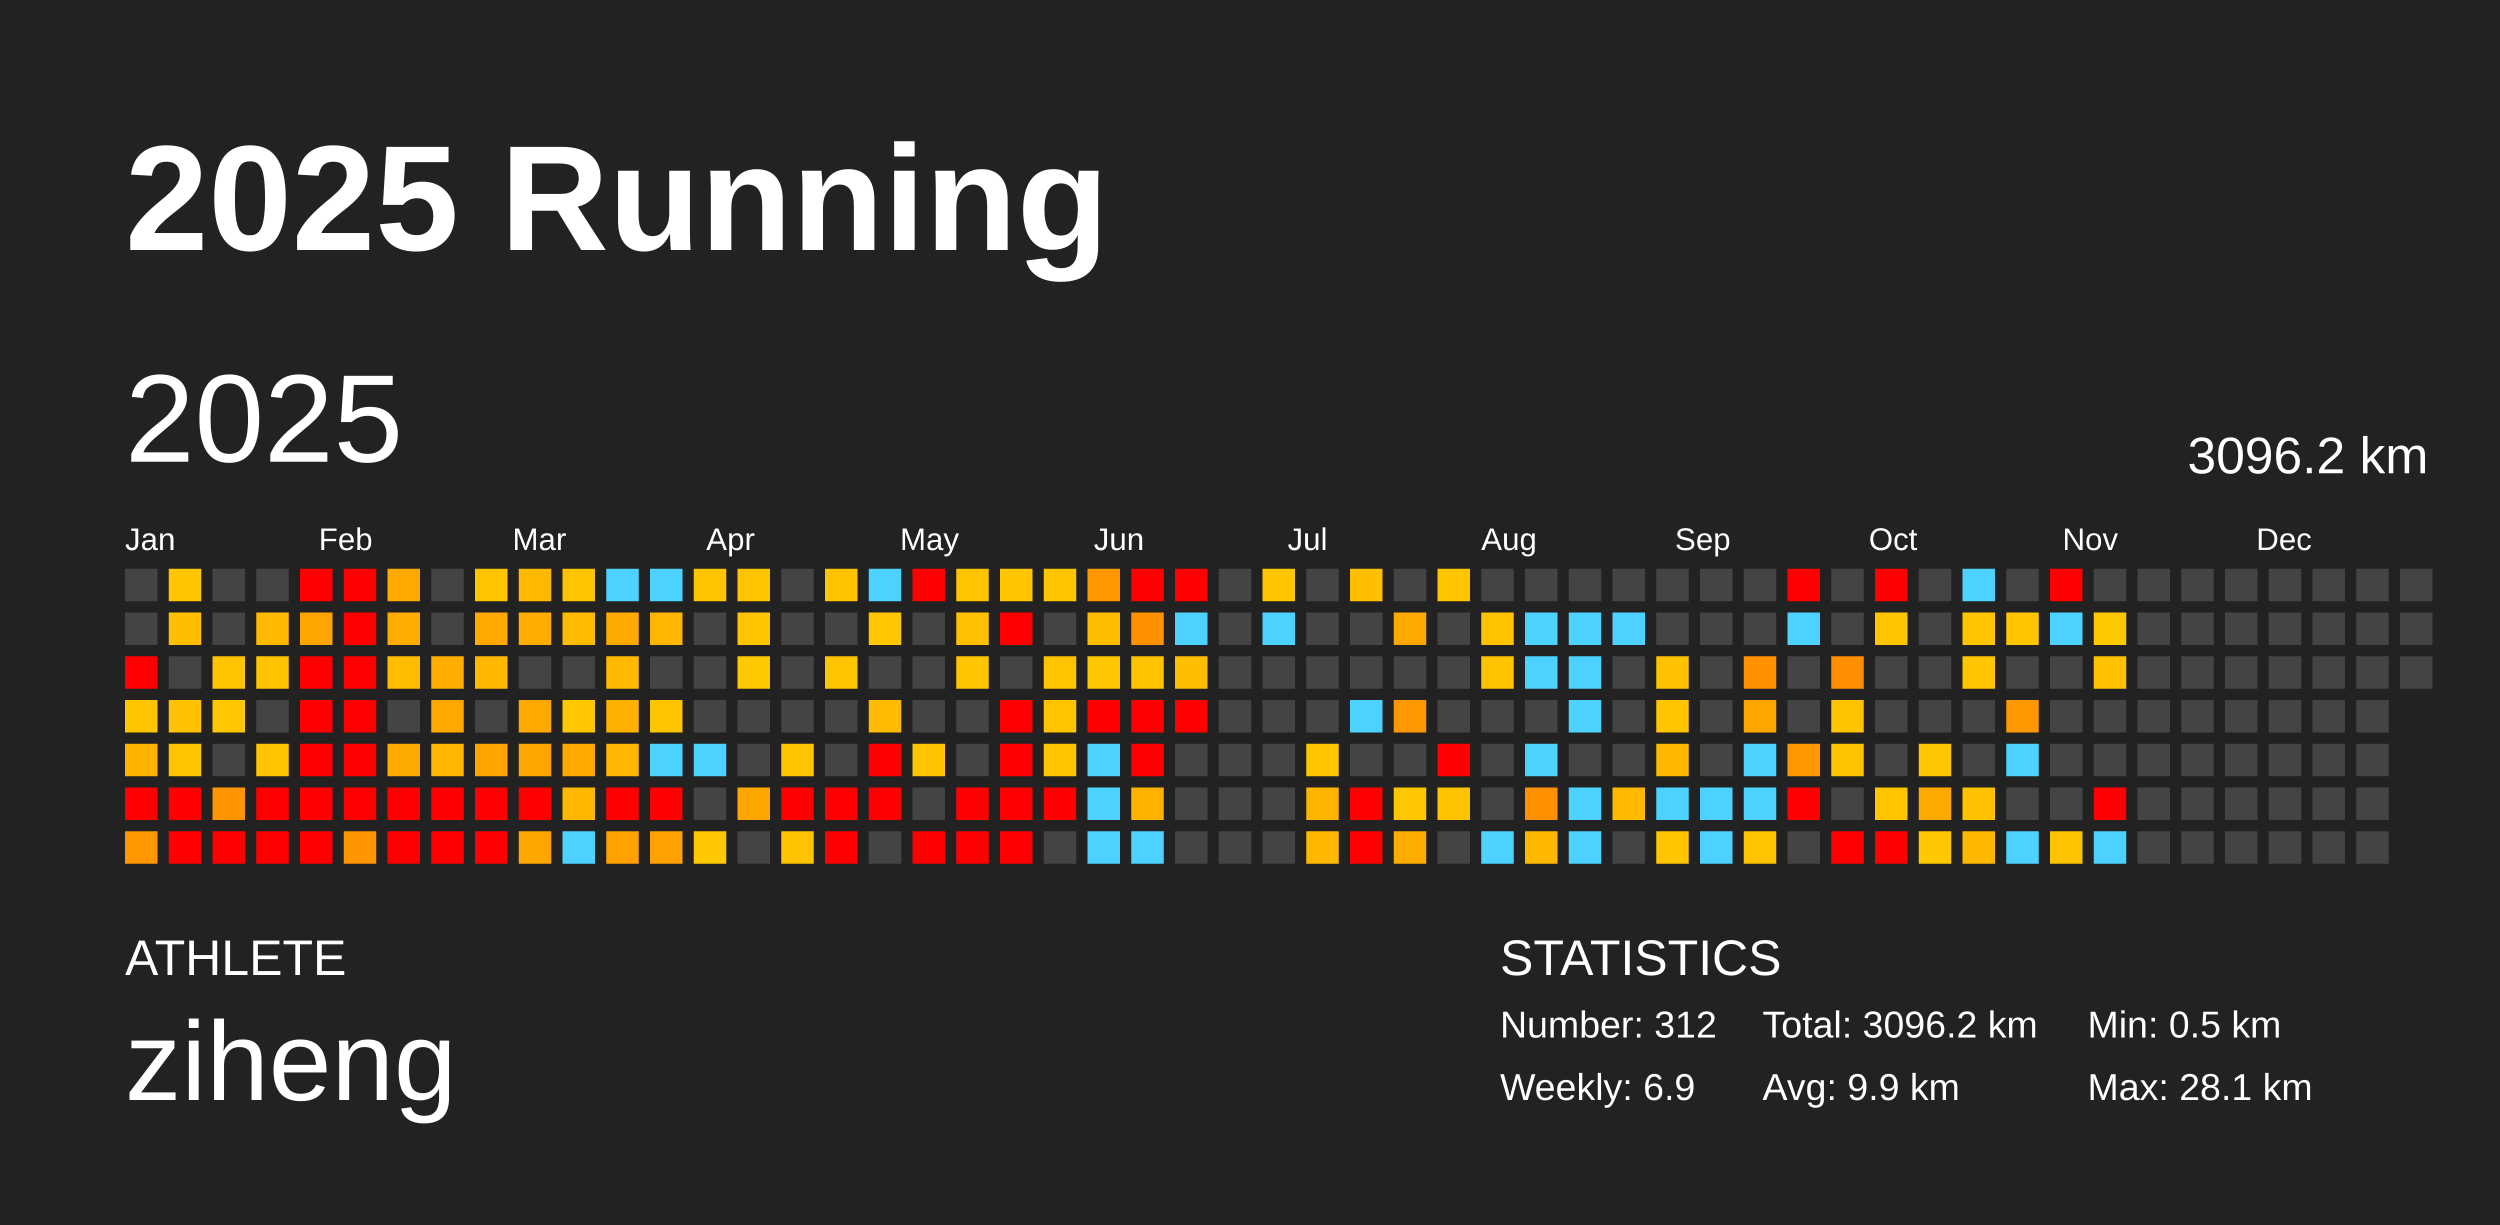
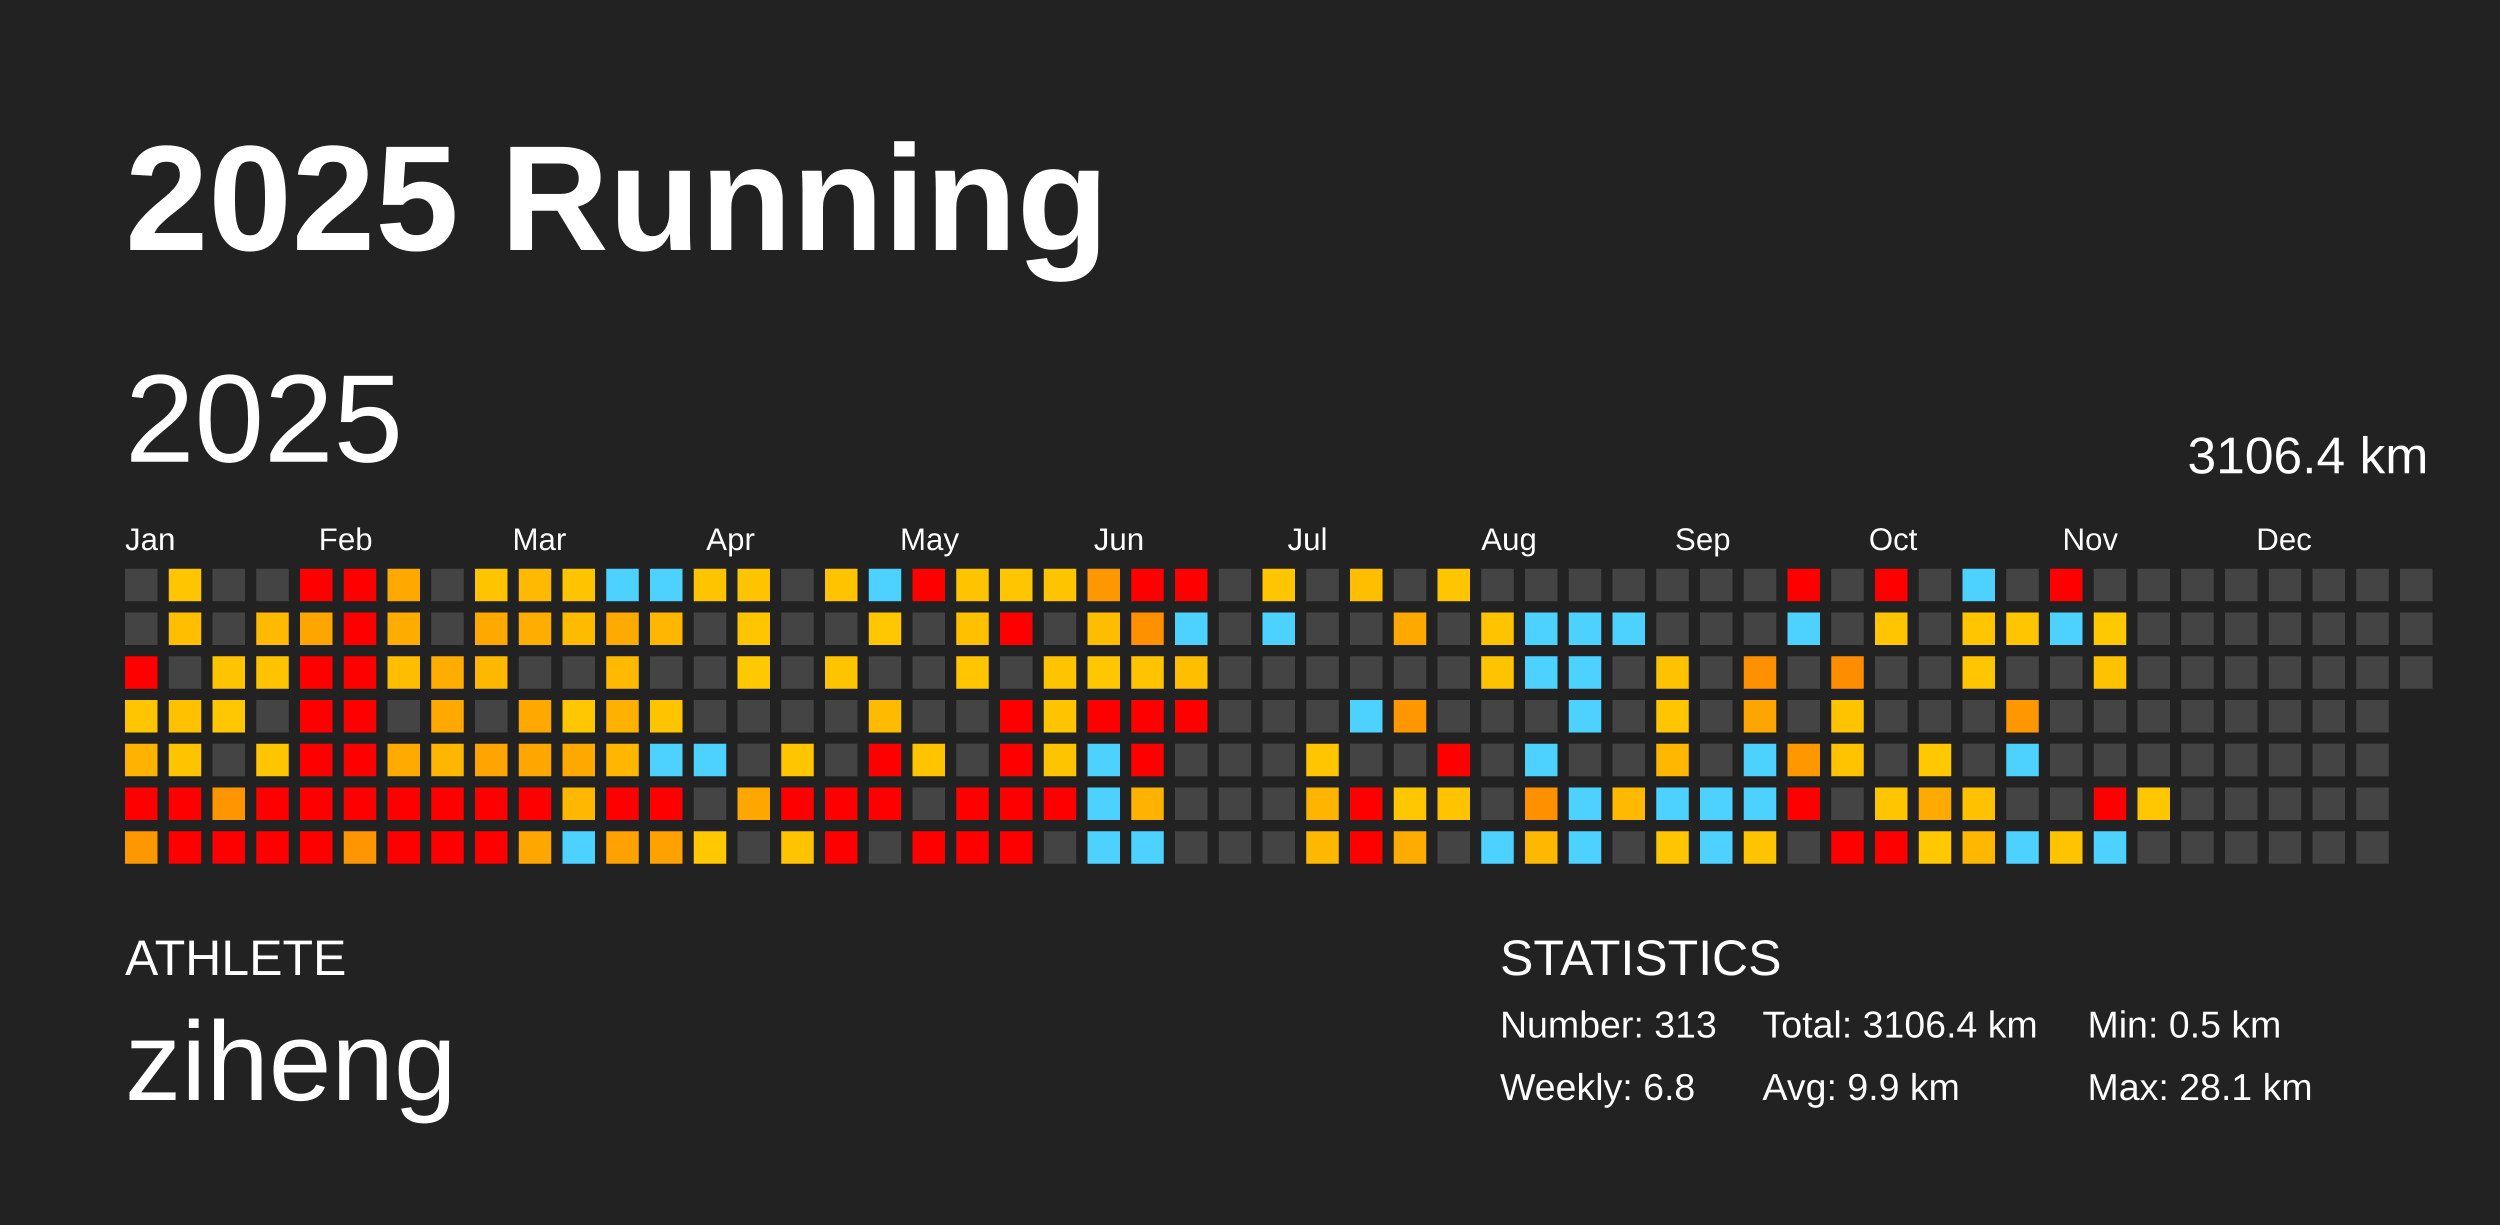
<svg xmlns="http://www.w3.org/2000/svg" baseProfile="full" height="98mm" version="1.1" viewBox="0,0,200,98" width="200mm">
  <defs />
  <rect fill="#222222" height="98" width="200" x="0" y="0" />
  <text fill="#FFFFFF" style="font-size:12px; font-family:Arial; font-weight:bold;" x="10" y="20">2025 Running</text>
  <text fill="#FFFFFF" style="font-size:4px; font-family:Arial" x="10" y="78">ATHLETE</text>
  <text fill="#FFFFFF" style="font-size:9px; font-family:Arial" x="10" y="88">ziheng</text>
  <text fill="#FFFFFF" style="font-size:4px; font-family:Arial" x="120" y="78">STATISTICS</text>
-   <text fill="#FFFFFF" style="font-size:3px; font-family:Arial" x="120" y="83">Number: 312</text>
-   <text fill="#FFFFFF" style="font-size:3px; font-family:Arial" x="120" y="88">Weekly: 6.9</text>
-   <text fill="#FFFFFF" style="font-size:3px; font-family:Arial" x="141" y="83">Total: 3096.2 km</text>
+   <text fill="#FFFFFF" style="font-size:3px; font-family:Arial" x="120" y="83">Number: 313</text>
+   <text fill="#FFFFFF" style="font-size:3px; font-family:Arial" x="120" y="88">Weekly: 6.8</text>
+   <text fill="#FFFFFF" style="font-size:3px; font-family:Arial" x="141" y="83">Total: 3106.4 km</text>
  <text fill="#FFFFFF" style="font-size:3px; font-family:Arial" x="141" y="88">Avg: 9.9 km</text>
  <text fill="#FFFFFF" style="font-size:3px; font-family:Arial" x="167" y="83">Min: 0.5 km</text>
  <text fill="#FFFFFF" style="font-size:3px; font-family:Arial" x="167" y="88">Max: 28.1 km</text>
  <text dominant-baseline="hanging" fill="#FFFFFF" style="font-size:10.0px; font-family:Arial;" x="10" y="30">2025</text>
-   <text dominant-baseline="hanging" fill="#FFFFFF" style="font-size:4.125px; font-family:Arial;" x="175" y="35">3096.2 km</text>
+   <text dominant-baseline="hanging" fill="#FFFFFF" style="font-size:4.125px; font-family:Arial;" x="175" y="35">3106.4 km</text>
  <text fill="#FFFFFF" style="font-size:2.5px; font-family:Arial" x="10.0" y="44">Jan</text>
  <text fill="#FFFFFF" style="font-size:2.5px; font-family:Arial" x="25.5" y="44">Feb</text>
  <text fill="#FFFFFF" style="font-size:2.5px; font-family:Arial" x="41.0" y="44">Mar</text>
  <text fill="#FFFFFF" style="font-size:2.5px; font-family:Arial" x="56.5" y="44">Apr</text>
  <text fill="#FFFFFF" style="font-size:2.5px; font-family:Arial" x="72.0" y="44">May</text>
  <text fill="#FFFFFF" style="font-size:2.5px; font-family:Arial" x="87.5" y="44">Jun</text>
  <text fill="#FFFFFF" style="font-size:2.5px; font-family:Arial" x="103.0" y="44">Jul</text>
  <text fill="#FFFFFF" style="font-size:2.5px; font-family:Arial" x="118.5" y="44">Aug</text>
  <text fill="#FFFFFF" style="font-size:2.5px; font-family:Arial" x="134.0" y="44">Sep</text>
  <text fill="#FFFFFF" style="font-size:2.5px; font-family:Arial" x="149.5" y="44">Oct</text>
  <text fill="#FFFFFF" style="font-size:2.5px; font-family:Arial" x="165.0" y="44">Nov</text>
  <text fill="#FFFFFF" style="font-size:2.5px; font-family:Arial" x="180.5" y="44">Dec</text>
  <rect fill="#444444" height="2.6" width="2.6" x="10.0" y="45.5" />
  <rect fill="#444444" height="2.6" width="2.6" x="10.0" y="49.0" />
  <rect fill="red" height="2.6" width="2.6" x="10.0" y="52.5" />
  <rect fill="#ffc600" height="2.6" width="2.6" x="10.0" y="56.0" />
  <rect fill="#ffb200" height="2.6" width="2.6" x="10.0" y="59.5" />
  <rect fill="red" height="2.6" width="2.6" x="10.0" y="63.0" />
  <rect fill="#ff9800" height="2.6" width="2.6" x="10.0" y="66.5" />
  <rect fill="#ffc600" height="2.6" width="2.6" x="13.5" y="45.5" />
  <rect fill="#ffbe00" height="2.6" width="2.6" x="13.5" y="49.0" />
  <rect fill="#444444" height="2.6" width="2.6" x="13.5" y="52.5" />
  <rect fill="#ffc100" height="2.6" width="2.6" x="13.5" y="56.0" />
  <rect fill="#ffc400" height="2.6" width="2.6" x="13.5" y="59.5" />
  <rect fill="red" height="2.6" width="2.6" x="13.5" y="63.0" />
  <rect fill="red" height="2.6" width="2.6" x="13.5" y="66.5" />
  <rect fill="#444444" height="2.6" width="2.6" x="17.0" y="45.5" />
  <rect fill="#444444" height="2.6" width="2.6" x="17.0" y="49.0" />
  <rect fill="#ffc400" height="2.6" width="2.6" x="17.0" y="52.5" />
  <rect fill="#ffc700" height="2.6" width="2.6" x="17.0" y="56.0" />
  <rect fill="#444444" height="2.6" width="2.6" x="17.0" y="59.5" />
  <rect fill="#ff9500" height="2.6" width="2.6" x="17.0" y="63.0" />
  <rect fill="red" height="2.6" width="2.6" x="17.0" y="66.5" />
  <rect fill="#444444" height="2.6" width="2.6" x="20.5" y="45.5" />
  <rect fill="#ffb900" height="2.6" width="2.6" x="20.5" y="49.0" />
  <rect fill="#ffc300" height="2.6" width="2.6" x="20.5" y="52.5" />
  <rect fill="#444444" height="2.6" width="2.6" x="20.5" y="56.0" />
  <rect fill="#ffc500" height="2.6" width="2.6" x="20.5" y="59.5" />
  <rect fill="red" height="2.6" width="2.6" x="20.5" y="63.0" />
  <rect fill="red" height="2.6" width="2.6" x="20.5" y="66.5" />
  <rect fill="red" height="2.6" width="2.6" x="24.0" y="45.5" />
  <rect fill="#ffa500" height="2.6" width="2.6" x="24.0" y="49.0" />
  <rect fill="red" height="2.6" width="2.6" x="24.0" y="52.5" />
  <rect fill="red" height="2.6" width="2.6" x="24.0" y="56.0" />
  <rect fill="red" height="2.6" width="2.6" x="24.0" y="59.5" />
  <rect fill="red" height="2.6" width="2.6" x="24.0" y="63.0" />
  <rect fill="red" height="2.6" width="2.6" x="24.0" y="66.5" />
  <rect fill="red" height="2.6" width="2.6" x="27.5" y="45.5" />
  <rect fill="red" height="2.6" width="2.6" x="27.5" y="49.0" />
  <rect fill="red" height="2.6" width="2.6" x="27.5" y="52.5" />
  <rect fill="red" height="2.6" width="2.6" x="27.5" y="56.0" />
  <rect fill="red" height="2.6" width="2.6" x="27.5" y="59.5" />
  <rect fill="red" height="2.6" width="2.6" x="27.5" y="63.0" />
  <rect fill="#ff9500" height="2.6" width="2.6" x="27.5" y="66.5" />
  <rect fill="#ffa900" height="2.6" width="2.6" x="31.0" y="45.5" />
  <rect fill="#ffac00" height="2.6" width="2.6" x="31.0" y="49.0" />
  <rect fill="#ffbd00" height="2.6" width="2.6" x="31.0" y="52.5" />
  <rect fill="#444444" height="2.6" width="2.6" x="31.0" y="56.0" />
  <rect fill="#ffaa00" height="2.6" width="2.6" x="31.0" y="59.5" />
  <rect fill="red" height="2.6" width="2.6" x="31.0" y="63.0" />
  <rect fill="red" height="2.6" width="2.6" x="31.0" y="66.5" />
  <rect fill="#444444" height="2.6" width="2.6" x="34.5" y="45.5" />
  <rect fill="#444444" height="2.6" width="2.6" x="34.5" y="49.0" />
  <rect fill="#ffad00" height="2.6" width="2.6" x="34.5" y="52.5" />
  <rect fill="#ffa900" height="2.6" width="2.6" x="34.5" y="56.0" />
  <rect fill="#ffb600" height="2.6" width="2.6" x="34.5" y="59.5" />
  <rect fill="red" height="2.6" width="2.6" x="34.5" y="63.0" />
  <rect fill="red" height="2.6" width="2.6" x="34.5" y="66.5" />
  <rect fill="#ffc400" height="2.6" width="2.6" x="38.0" y="45.5" />
  <rect fill="#ffa800" height="2.6" width="2.6" x="38.0" y="49.0" />
  <rect fill="#ffb800" height="2.6" width="2.6" x="38.0" y="52.5" />
  <rect fill="#444444" height="2.6" width="2.6" x="38.0" y="56.0" />
  <rect fill="#ffa400" height="2.6" width="2.6" x="38.0" y="59.5" />
  <rect fill="red" height="2.6" width="2.6" x="38.0" y="63.0" />
  <rect fill="red" height="2.6" width="2.6" x="38.0" y="66.5" />
  <rect fill="#ffb900" height="2.6" width="2.6" x="41.5" y="45.5" />
  <rect fill="#ffad00" height="2.6" width="2.6" x="41.5" y="49.0" />
  <rect fill="#444444" height="2.6" width="2.6" x="41.5" y="52.5" />
  <rect fill="#ffa800" height="2.6" width="2.6" x="41.5" y="56.0" />
  <rect fill="#ffa700" height="2.6" width="2.6" x="41.5" y="59.5" />
  <rect fill="red" height="2.6" width="2.6" x="41.5" y="63.0" />
  <rect fill="#ffa700" height="2.6" width="2.6" x="41.5" y="66.5" />
  <rect fill="#ffc400" height="2.6" width="2.6" x="45.0" y="45.5" />
  <rect fill="#ffbb00" height="2.6" width="2.6" x="45.0" y="49.0" />
  <rect fill="#444444" height="2.6" width="2.6" x="45.0" y="52.5" />
  <rect fill="#ffc700" height="2.6" width="2.6" x="45.0" y="56.0" />
  <rect fill="#ffa900" height="2.6" width="2.6" x="45.0" y="59.5" />
  <rect fill="#ffb700" height="2.6" width="2.6" x="45.0" y="63.0" />
  <rect fill="#4dd2ff" height="2.6" width="2.6" x="45.0" y="66.5" />
  <rect fill="#4dd2ff" height="2.6" width="2.6" x="48.5" y="45.5" />
  <rect fill="#ffaa00" height="2.6" width="2.6" x="48.5" y="49.0" />
  <rect fill="#ffba00" height="2.6" width="2.6" x="48.5" y="52.5" />
  <rect fill="#ffb100" height="2.6" width="2.6" x="48.5" y="56.0" />
  <rect fill="#ffb600" height="2.6" width="2.6" x="48.5" y="59.5" />
  <rect fill="red" height="2.6" width="2.6" x="48.5" y="63.0" />
  <rect fill="#ffa100" height="2.6" width="2.6" x="48.5" y="66.5" />
  <rect fill="#4dd2ff" height="2.6" width="2.6" x="52.0" y="45.5" />
  <rect fill="#ffb600" height="2.6" width="2.6" x="52.0" y="49.0" />
  <rect fill="#444444" height="2.6" width="2.6" x="52.0" y="52.5" />
  <rect fill="#ffc400" height="2.6" width="2.6" x="52.0" y="56.0" />
  <rect fill="#4dd2ff" height="2.6" width="2.6" x="52.0" y="59.5" />
  <rect fill="red" height="2.6" width="2.6" x="52.0" y="63.0" />
  <rect fill="#ffa100" height="2.6" width="2.6" x="52.0" y="66.5" />
  <rect fill="#ffc400" height="2.6" width="2.6" x="55.5" y="45.5" />
  <rect fill="#444444" height="2.6" width="2.6" x="55.5" y="49.0" />
  <rect fill="#444444" height="2.6" width="2.6" x="55.5" y="52.5" />
  <rect fill="#444444" height="2.6" width="2.6" x="55.5" y="56.0" />
  <rect fill="#4dd2ff" height="2.6" width="2.6" x="55.5" y="59.5" />
  <rect fill="#444444" height="2.6" width="2.6" x="55.5" y="63.0" />
  <rect fill="#ffc800" height="2.6" width="2.6" x="55.5" y="66.5" />
  <rect fill="#ffc400" height="2.6" width="2.6" x="59.0" y="45.5" />
  <rect fill="#ffc500" height="2.6" width="2.6" x="59.0" y="49.0" />
  <rect fill="#ffc900" height="2.6" width="2.6" x="59.0" y="52.5" />
  <rect fill="#444444" height="2.6" width="2.6" x="59.0" y="56.0" />
  <rect fill="#444444" height="2.6" width="2.6" x="59.0" y="59.5" />
  <rect fill="#ffa600" height="2.6" width="2.6" x="59.0" y="63.0" />
  <rect fill="#444444" height="2.6" width="2.6" x="59.0" y="66.5" />
  <rect fill="#444444" height="2.6" width="2.6" x="62.5" y="45.5" />
  <rect fill="#444444" height="2.6" width="2.6" x="62.5" y="49.0" />
  <rect fill="#444444" height="2.6" width="2.6" x="62.5" y="52.5" />
  <rect fill="#444444" height="2.6" width="2.6" x="62.5" y="56.0" />
  <rect fill="#ffc600" height="2.6" width="2.6" x="62.5" y="59.5" />
  <rect fill="red" height="2.6" width="2.6" x="62.5" y="63.0" />
  <rect fill="#ffc300" height="2.6" width="2.6" x="62.5" y="66.5" />
  <rect fill="#ffc300" height="2.6" width="2.6" x="66.0" y="45.5" />
  <rect fill="#444444" height="2.6" width="2.6" x="66.0" y="49.0" />
  <rect fill="#ffc400" height="2.6" width="2.6" x="66.0" y="52.5" />
  <rect fill="#444444" height="2.6" width="2.6" x="66.0" y="56.0" />
  <rect fill="#444444" height="2.6" width="2.6" x="66.0" y="59.5" />
  <rect fill="red" height="2.6" width="2.6" x="66.0" y="63.0" />
  <rect fill="red" height="2.6" width="2.6" x="66.0" y="66.5" />
  <rect fill="#4dd2ff" height="2.6" width="2.6" x="69.5" y="45.5" />
  <rect fill="#ffc700" height="2.6" width="2.6" x="69.5" y="49.0" />
  <rect fill="#444444" height="2.6" width="2.6" x="69.5" y="52.5" />
  <rect fill="#ffbb00" height="2.6" width="2.6" x="69.5" y="56.0" />
  <rect fill="red" height="2.6" width="2.6" x="69.5" y="59.5" />
  <rect fill="red" height="2.6" width="2.6" x="69.5" y="63.0" />
  <rect fill="#444444" height="2.6" width="2.6" x="69.5" y="66.5" />
  <rect fill="red" height="2.6" width="2.6" x="73.0" y="45.5" />
  <rect fill="#444444" height="2.6" width="2.6" x="73.0" y="49.0" />
  <rect fill="#444444" height="2.6" width="2.6" x="73.0" y="52.5" />
  <rect fill="#444444" height="2.6" width="2.6" x="73.0" y="56.0" />
  <rect fill="#ffc300" height="2.6" width="2.6" x="73.0" y="59.5" />
  <rect fill="#444444" height="2.6" width="2.6" x="73.0" y="63.0" />
  <rect fill="red" height="2.6" width="2.6" x="73.0" y="66.5" />
  <rect fill="#ffc400" height="2.6" width="2.6" x="76.5" y="45.5" />
  <rect fill="#ffc000" height="2.6" width="2.6" x="76.5" y="49.0" />
  <rect fill="#ffc500" height="2.6" width="2.6" x="76.5" y="52.5" />
  <rect fill="#444444" height="2.6" width="2.6" x="76.5" y="56.0" />
  <rect fill="#444444" height="2.6" width="2.6" x="76.5" y="59.5" />
  <rect fill="red" height="2.6" width="2.6" x="76.5" y="63.0" />
  <rect fill="red" height="2.6" width="2.6" x="76.5" y="66.5" />
  <rect fill="#ffc600" height="2.6" width="2.6" x="80.0" y="45.5" />
  <rect fill="red" height="2.6" width="2.6" x="80.0" y="49.0" />
  <rect fill="#444444" height="2.6" width="2.6" x="80.0" y="52.5" />
  <rect fill="red" height="2.6" width="2.6" x="80.0" y="56.0" />
  <rect fill="red" height="2.6" width="2.6" x="80.0" y="59.5" />
  <rect fill="red" height="2.6" width="2.6" x="80.0" y="63.0" />
  <rect fill="red" height="2.6" width="2.6" x="80.0" y="66.5" />
  <rect fill="#ffc400" height="2.6" width="2.6" x="83.5" y="45.5" />
  <rect fill="#444444" height="2.6" width="2.6" x="83.5" y="49.0" />
  <rect fill="#ffc400" height="2.6" width="2.6" x="83.5" y="52.5" />
  <rect fill="#ffc400" height="2.6" width="2.6" x="83.5" y="56.0" />
  <rect fill="#ffc400" height="2.6" width="2.6" x="83.5" y="59.5" />
  <rect fill="red" height="2.6" width="2.6" x="83.5" y="63.0" />
  <rect fill="#444444" height="2.6" width="2.6" x="83.5" y="66.5" />
  <rect fill="#ff9800" height="2.6" width="2.6" x="87.0" y="45.5" />
  <rect fill="#ffbd00" height="2.6" width="2.6" x="87.0" y="49.0" />
  <rect fill="#ffc700" height="2.6" width="2.6" x="87.0" y="52.5" />
  <rect fill="red" height="2.6" width="2.6" x="87.0" y="56.0" />
  <rect fill="#4dd2ff" height="2.6" width="2.6" x="87.0" y="59.5" />
  <rect fill="#4dd2ff" height="2.6" width="2.6" x="87.0" y="63.0" />
  <rect fill="#4dd2ff" height="2.6" width="2.6" x="87.0" y="66.5" />
  <rect fill="red" height="2.6" width="2.6" x="90.5" y="45.5" />
  <rect fill="#ff9100" height="2.6" width="2.6" x="90.5" y="49.0" />
  <rect fill="#ffc300" height="2.6" width="2.6" x="90.5" y="52.5" />
  <rect fill="red" height="2.6" width="2.6" x="90.5" y="56.0" />
  <rect fill="red" height="2.6" width="2.6" x="90.5" y="59.5" />
  <rect fill="#ffb200" height="2.6" width="2.6" x="90.5" y="63.0" />
  <rect fill="#4dd2ff" height="2.6" width="2.6" x="90.5" y="66.5" />
  <rect fill="red" height="2.6" width="2.6" x="94.0" y="45.5" />
  <rect fill="#4dd2ff" height="2.6" width="2.6" x="94.0" y="49.0" />
  <rect fill="#ffbe00" height="2.6" width="2.6" x="94.0" y="52.5" />
  <rect fill="red" height="2.6" width="2.6" x="94.0" y="56.0" />
  <rect fill="#444444" height="2.6" width="2.6" x="94.0" y="59.5" />
  <rect fill="#444444" height="2.6" width="2.6" x="94.0" y="63.0" />
  <rect fill="#444444" height="2.6" width="2.6" x="94.0" y="66.5" />
  <rect fill="#444444" height="2.6" width="2.6" x="97.5" y="45.5" />
  <rect fill="#444444" height="2.6" width="2.6" x="97.5" y="49.0" />
  <rect fill="#444444" height="2.6" width="2.6" x="97.5" y="52.5" />
  <rect fill="#444444" height="2.6" width="2.6" x="97.5" y="56.0" />
  <rect fill="#444444" height="2.6" width="2.6" x="97.5" y="59.5" />
  <rect fill="#444444" height="2.6" width="2.6" x="97.5" y="63.0" />
  <rect fill="#444444" height="2.6" width="2.6" x="97.5" y="66.5" />
  <rect fill="#ffc600" height="2.6" width="2.6" x="101.0" y="45.5" />
  <rect fill="#4dd2ff" height="2.6" width="2.6" x="101.0" y="49.0" />
  <rect fill="#444444" height="2.6" width="2.6" x="101.0" y="52.5" />
  <rect fill="#444444" height="2.6" width="2.6" x="101.0" y="56.0" />
  <rect fill="#444444" height="2.6" width="2.6" x="101.0" y="59.5" />
  <rect fill="#444444" height="2.6" width="2.6" x="101.0" y="63.0" />
  <rect fill="#444444" height="2.6" width="2.6" x="101.0" y="66.5" />
  <rect fill="#444444" height="2.6" width="2.6" x="104.5" y="45.5" />
  <rect fill="#444444" height="2.6" width="2.6" x="104.5" y="49.0" />
  <rect fill="#444444" height="2.6" width="2.6" x="104.5" y="52.5" />
  <rect fill="#444444" height="2.6" width="2.6" x="104.5" y="56.0" />
  <rect fill="#ffc600" height="2.6" width="2.6" x="104.5" y="59.5" />
  <rect fill="#ffb400" height="2.6" width="2.6" x="104.5" y="63.0" />
  <rect fill="#ffb800" height="2.6" width="2.6" x="104.5" y="66.5" />
  <rect fill="#ffbf00" height="2.6" width="2.6" x="108.0" y="45.5" />
  <rect fill="#444444" height="2.6" width="2.6" x="108.0" y="49.0" />
  <rect fill="#444444" height="2.6" width="2.6" x="108.0" y="52.5" />
  <rect fill="#4dd2ff" height="2.6" width="2.6" x="108.0" y="56.0" />
  <rect fill="#444444" height="2.6" width="2.6" x="108.0" y="59.5" />
  <rect fill="red" height="2.6" width="2.6" x="108.0" y="63.0" />
  <rect fill="red" height="2.6" width="2.6" x="108.0" y="66.5" />
  <rect fill="#444444" height="2.6" width="2.6" x="111.5" y="45.5" />
  <rect fill="#ffa900" height="2.6" width="2.6" x="111.5" y="49.0" />
  <rect fill="#444444" height="2.6" width="2.6" x="111.5" y="52.5" />
  <rect fill="#ff9700" height="2.6" width="2.6" x="111.5" y="56.0" />
  <rect fill="#444444" height="2.6" width="2.6" x="111.5" y="59.5" />
  <rect fill="#ffc700" height="2.6" width="2.6" x="111.5" y="63.0" />
  <rect fill="#ffac00" height="2.6" width="2.6" x="111.5" y="66.5" />
  <rect fill="#ffc500" height="2.6" width="2.6" x="115.0" y="45.5" />
  <rect fill="#444444" height="2.6" width="2.6" x="115.0" y="49.0" />
  <rect fill="#444444" height="2.6" width="2.6" x="115.0" y="52.5" />
  <rect fill="#444444" height="2.6" width="2.6" x="115.0" y="56.0" />
  <rect fill="red" height="2.6" width="2.6" x="115.0" y="59.5" />
  <rect fill="#ffc300" height="2.6" width="2.6" x="115.0" y="63.0" />
  <rect fill="#444444" height="2.6" width="2.6" x="115.0" y="66.5" />
  <rect fill="#444444" height="2.6" width="2.6" x="118.5" y="45.5" />
  <rect fill="#ffc300" height="2.6" width="2.6" x="118.5" y="49.0" />
  <rect fill="#ffc300" height="2.6" width="2.6" x="118.5" y="52.5" />
  <rect fill="#444444" height="2.6" width="2.6" x="118.5" y="56.0" />
  <rect fill="#444444" height="2.6" width="2.6" x="118.5" y="59.5" />
  <rect fill="#444444" height="2.6" width="2.6" x="118.5" y="63.0" />
  <rect fill="#4dd2ff" height="2.6" width="2.6" x="118.5" y="66.5" />
  <rect fill="#444444" height="2.6" width="2.6" x="122.0" y="45.5" />
  <rect fill="#4dd2ff" height="2.6" width="2.6" x="122.0" y="49.0" />
  <rect fill="#4dd2ff" height="2.6" width="2.6" x="122.0" y="52.5" />
  <rect fill="#444444" height="2.6" width="2.6" x="122.0" y="56.0" />
  <rect fill="#4dd2ff" height="2.6" width="2.6" x="122.0" y="59.5" />
  <rect fill="#ff9000" height="2.6" width="2.6" x="122.0" y="63.0" />
  <rect fill="#ffb800" height="2.6" width="2.6" x="122.0" y="66.5" />
  <rect fill="#444444" height="2.6" width="2.6" x="125.5" y="45.5" />
  <rect fill="#4dd2ff" height="2.6" width="2.6" x="125.5" y="49.0" />
  <rect fill="#4dd2ff" height="2.6" width="2.6" x="125.5" y="52.5" />
  <rect fill="#4dd2ff" height="2.6" width="2.6" x="125.5" y="56.0" />
  <rect fill="#444444" height="2.6" width="2.6" x="125.5" y="59.5" />
  <rect fill="#4dd2ff" height="2.6" width="2.6" x="125.5" y="63.0" />
  <rect fill="#4dd2ff" height="2.6" width="2.6" x="125.5" y="66.5" />
  <rect fill="#444444" height="2.6" width="2.6" x="129.0" y="45.5" />
  <rect fill="#4dd2ff" height="2.6" width="2.6" x="129.0" y="49.0" />
  <rect fill="#444444" height="2.6" width="2.6" x="129.0" y="52.5" />
  <rect fill="#444444" height="2.6" width="2.6" x="129.0" y="56.0" />
  <rect fill="#444444" height="2.6" width="2.6" x="129.0" y="59.5" />
  <rect fill="#ffba00" height="2.6" width="2.6" x="129.0" y="63.0" />
  <rect fill="#444444" height="2.6" width="2.6" x="129.0" y="66.5" />
  <rect fill="#444444" height="2.6" width="2.6" x="132.5" y="45.5" />
  <rect fill="#444444" height="2.6" width="2.6" x="132.5" y="49.0" />
  <rect fill="#ffc200" height="2.6" width="2.6" x="132.5" y="52.5" />
  <rect fill="#ffc500" height="2.6" width="2.6" x="132.5" y="56.0" />
  <rect fill="#ffb700" height="2.6" width="2.6" x="132.5" y="59.5" />
  <rect fill="#4dd2ff" height="2.6" width="2.6" x="132.5" y="63.0" />
  <rect fill="#ffc500" height="2.6" width="2.6" x="132.5" y="66.5" />
  <rect fill="#444444" height="2.6" width="2.6" x="136.0" y="45.5" />
  <rect fill="#444444" height="2.6" width="2.6" x="136.0" y="49.0" />
  <rect fill="#444444" height="2.6" width="2.6" x="136.0" y="52.5" />
  <rect fill="#444444" height="2.6" width="2.6" x="136.0" y="56.0" />
  <rect fill="#444444" height="2.6" width="2.6" x="136.0" y="59.5" />
  <rect fill="#4dd2ff" height="2.6" width="2.6" x="136.0" y="63.0" />
  <rect fill="#4dd2ff" height="2.6" width="2.6" x="136.0" y="66.5" />
  <rect fill="#444444" height="2.6" width="2.6" x="139.5" y="45.5" />
  <rect fill="#444444" height="2.6" width="2.6" x="139.5" y="49.0" />
  <rect fill="#ff9100" height="2.6" width="2.6" x="139.5" y="52.5" />
  <rect fill="#ffa500" height="2.6" width="2.6" x="139.5" y="56.0" />
  <rect fill="#4dd2ff" height="2.6" width="2.6" x="139.5" y="59.5" />
  <rect fill="#4dd2ff" height="2.6" width="2.6" x="139.5" y="63.0" />
  <rect fill="#ffc400" height="2.6" width="2.6" x="139.5" y="66.5" />
  <rect fill="red" height="2.6" width="2.6" x="143.0" y="45.5" />
  <rect fill="#4dd2ff" height="2.6" width="2.6" x="143.0" y="49.0" />
  <rect fill="#444444" height="2.6" width="2.6" x="143.0" y="52.5" />
  <rect fill="#444444" height="2.6" width="2.6" x="143.0" y="56.0" />
  <rect fill="#ff9700" height="2.6" width="2.6" x="143.0" y="59.5" />
  <rect fill="red" height="2.6" width="2.6" x="143.0" y="63.0" />
  <rect fill="#444444" height="2.6" width="2.6" x="143.0" y="66.5" />
  <rect fill="#444444" height="2.6" width="2.6" x="146.5" y="45.5" />
  <rect fill="#444444" height="2.6" width="2.6" x="146.5" y="49.0" />
  <rect fill="#ff8d00" height="2.6" width="2.6" x="146.5" y="52.5" />
  <rect fill="#ffc300" height="2.6" width="2.6" x="146.5" y="56.0" />
  <rect fill="#ffc300" height="2.6" width="2.6" x="146.5" y="59.5" />
  <rect fill="#444444" height="2.6" width="2.6" x="146.5" y="63.0" />
  <rect fill="red" height="2.6" width="2.6" x="146.5" y="66.5" />
  <rect fill="red" height="2.6" width="2.6" x="150.0" y="45.5" />
  <rect fill="#ffc500" height="2.6" width="2.6" x="150.0" y="49.0" />
  <rect fill="#444444" height="2.6" width="2.6" x="150.0" y="52.5" />
  <rect fill="#444444" height="2.6" width="2.6" x="150.0" y="56.0" />
  <rect fill="#444444" height="2.6" width="2.6" x="150.0" y="59.5" />
  <rect fill="#ffc600" height="2.6" width="2.6" x="150.0" y="63.0" />
  <rect fill="red" height="2.6" width="2.6" x="150.0" y="66.5" />
  <rect fill="#444444" height="2.6" width="2.6" x="153.5" y="45.5" />
  <rect fill="#444444" height="2.6" width="2.6" x="153.5" y="49.0" />
  <rect fill="#444444" height="2.6" width="2.6" x="153.5" y="52.5" />
  <rect fill="#444444" height="2.6" width="2.6" x="153.5" y="56.0" />
  <rect fill="#ffc800" height="2.6" width="2.6" x="153.5" y="59.5" />
  <rect fill="#ffaa00" height="2.6" width="2.6" x="153.5" y="63.0" />
  <rect fill="#ffc800" height="2.6" width="2.6" x="153.5" y="66.5" />
  <rect fill="#4dd2ff" height="2.6" width="2.6" x="157.0" y="45.5" />
  <rect fill="#ffc500" height="2.6" width="2.6" x="157.0" y="49.0" />
  <rect fill="#ffc500" height="2.6" width="2.6" x="157.0" y="52.5" />
  <rect fill="#444444" height="2.6" width="2.6" x="157.0" y="56.0" />
  <rect fill="#444444" height="2.6" width="2.6" x="157.0" y="59.5" />
  <rect fill="#ffc100" height="2.6" width="2.6" x="157.0" y="63.0" />
  <rect fill="#ffb700" height="2.6" width="2.6" x="157.0" y="66.5" />
  <rect fill="#444444" height="2.6" width="2.6" x="160.5" y="45.5" />
  <rect fill="#ffc500" height="2.6" width="2.6" x="160.5" y="49.0" />
  <rect fill="#444444" height="2.6" width="2.6" x="160.5" y="52.5" />
  <rect fill="#ff9700" height="2.6" width="2.6" x="160.5" y="56.0" />
  <rect fill="#4dd2ff" height="2.6" width="2.6" x="160.5" y="59.5" />
  <rect fill="#444444" height="2.6" width="2.6" x="160.5" y="63.0" />
  <rect fill="#4dd2ff" height="2.6" width="2.6" x="160.5" y="66.5" />
  <rect fill="red" height="2.6" width="2.6" x="164.0" y="45.5" />
  <rect fill="#4dd2ff" height="2.6" width="2.6" x="164.0" y="49.0" />
  <rect fill="#444444" height="2.6" width="2.6" x="164.0" y="52.5" />
  <rect fill="#444444" height="2.6" width="2.6" x="164.0" y="56.0" />
  <rect fill="#444444" height="2.6" width="2.6" x="164.0" y="59.5" />
  <rect fill="#444444" height="2.6" width="2.6" x="164.0" y="63.0" />
  <rect fill="#ffc300" height="2.6" width="2.6" x="164.0" y="66.5" />
  <rect fill="#444444" height="2.6" width="2.6" x="167.5" y="45.5" />
  <rect fill="#ffc900" height="2.6" width="2.6" x="167.5" y="49.0" />
  <rect fill="#ffc200" height="2.6" width="2.6" x="167.5" y="52.5" />
  <rect fill="#444444" height="2.6" width="2.6" x="167.5" y="56.0" />
  <rect fill="#444444" height="2.6" width="2.6" x="167.5" y="59.5" />
  <rect fill="red" height="2.6" width="2.6" x="167.5" y="63.0" />
  <rect fill="#4dd2ff" height="2.6" width="2.6" x="167.5" y="66.5" />
  <rect fill="#444444" height="2.6" width="2.6" x="171.0" y="45.5" />
  <rect fill="#444444" height="2.6" width="2.6" x="171.0" y="49.0" />
  <rect fill="#444444" height="2.6" width="2.6" x="171.0" y="52.5" />
  <rect fill="#444444" height="2.6" width="2.6" x="171.0" y="56.0" />
  <rect fill="#444444" height="2.6" width="2.6" x="171.0" y="59.5" />
-   <rect fill="#444444" height="2.6" width="2.6" x="171.0" y="63.0" />
+   <rect fill="#ffc700" height="2.6" width="2.6" x="171.0" y="63.0" />
  <rect fill="#444444" height="2.6" width="2.6" x="171.0" y="66.5" />
  <rect fill="#444444" height="2.6" width="2.6" x="174.5" y="45.5" />
  <rect fill="#444444" height="2.6" width="2.6" x="174.5" y="49.0" />
  <rect fill="#444444" height="2.6" width="2.6" x="174.5" y="52.5" />
  <rect fill="#444444" height="2.6" width="2.6" x="174.5" y="56.0" />
  <rect fill="#444444" height="2.6" width="2.6" x="174.5" y="59.5" />
  <rect fill="#444444" height="2.6" width="2.6" x="174.5" y="63.0" />
  <rect fill="#444444" height="2.6" width="2.6" x="174.5" y="66.5" />
  <rect fill="#444444" height="2.6" width="2.6" x="178.0" y="45.5" />
  <rect fill="#444444" height="2.6" width="2.6" x="178.0" y="49.0" />
  <rect fill="#444444" height="2.6" width="2.6" x="178.0" y="52.5" />
  <rect fill="#444444" height="2.6" width="2.6" x="178.0" y="56.0" />
  <rect fill="#444444" height="2.6" width="2.6" x="178.0" y="59.5" />
  <rect fill="#444444" height="2.6" width="2.6" x="178.0" y="63.0" />
  <rect fill="#444444" height="2.6" width="2.6" x="178.0" y="66.5" />
  <rect fill="#444444" height="2.6" width="2.6" x="181.5" y="45.5" />
  <rect fill="#444444" height="2.6" width="2.6" x="181.5" y="49.0" />
  <rect fill="#444444" height="2.6" width="2.6" x="181.5" y="52.5" />
  <rect fill="#444444" height="2.6" width="2.6" x="181.5" y="56.0" />
  <rect fill="#444444" height="2.6" width="2.6" x="181.5" y="59.5" />
  <rect fill="#444444" height="2.6" width="2.6" x="181.5" y="63.0" />
  <rect fill="#444444" height="2.6" width="2.6" x="181.5" y="66.5" />
  <rect fill="#444444" height="2.6" width="2.6" x="185.0" y="45.5" />
  <rect fill="#444444" height="2.6" width="2.6" x="185.0" y="49.0" />
  <rect fill="#444444" height="2.6" width="2.6" x="185.0" y="52.5" />
  <rect fill="#444444" height="2.6" width="2.6" x="185.0" y="56.0" />
  <rect fill="#444444" height="2.6" width="2.6" x="185.0" y="59.5" />
  <rect fill="#444444" height="2.6" width="2.6" x="185.0" y="63.0" />
  <rect fill="#444444" height="2.6" width="2.6" x="185.0" y="66.5" />
  <rect fill="#444444" height="2.6" width="2.6" x="188.5" y="45.5" />
  <rect fill="#444444" height="2.6" width="2.6" x="188.5" y="49.0" />
  <rect fill="#444444" height="2.6" width="2.6" x="188.5" y="52.5" />
  <rect fill="#444444" height="2.6" width="2.6" x="188.5" y="56.0" />
  <rect fill="#444444" height="2.6" width="2.6" x="188.5" y="59.5" />
  <rect fill="#444444" height="2.6" width="2.6" x="188.5" y="63.0" />
  <rect fill="#444444" height="2.6" width="2.6" x="188.5" y="66.5" />
  <rect fill="#444444" height="2.6" width="2.6" x="192.0" y="45.5" />
  <rect fill="#444444" height="2.6" width="2.6" x="192.0" y="49.0" />
  <rect fill="#444444" height="2.6" width="2.6" x="192.0" y="52.5" />
</svg>
